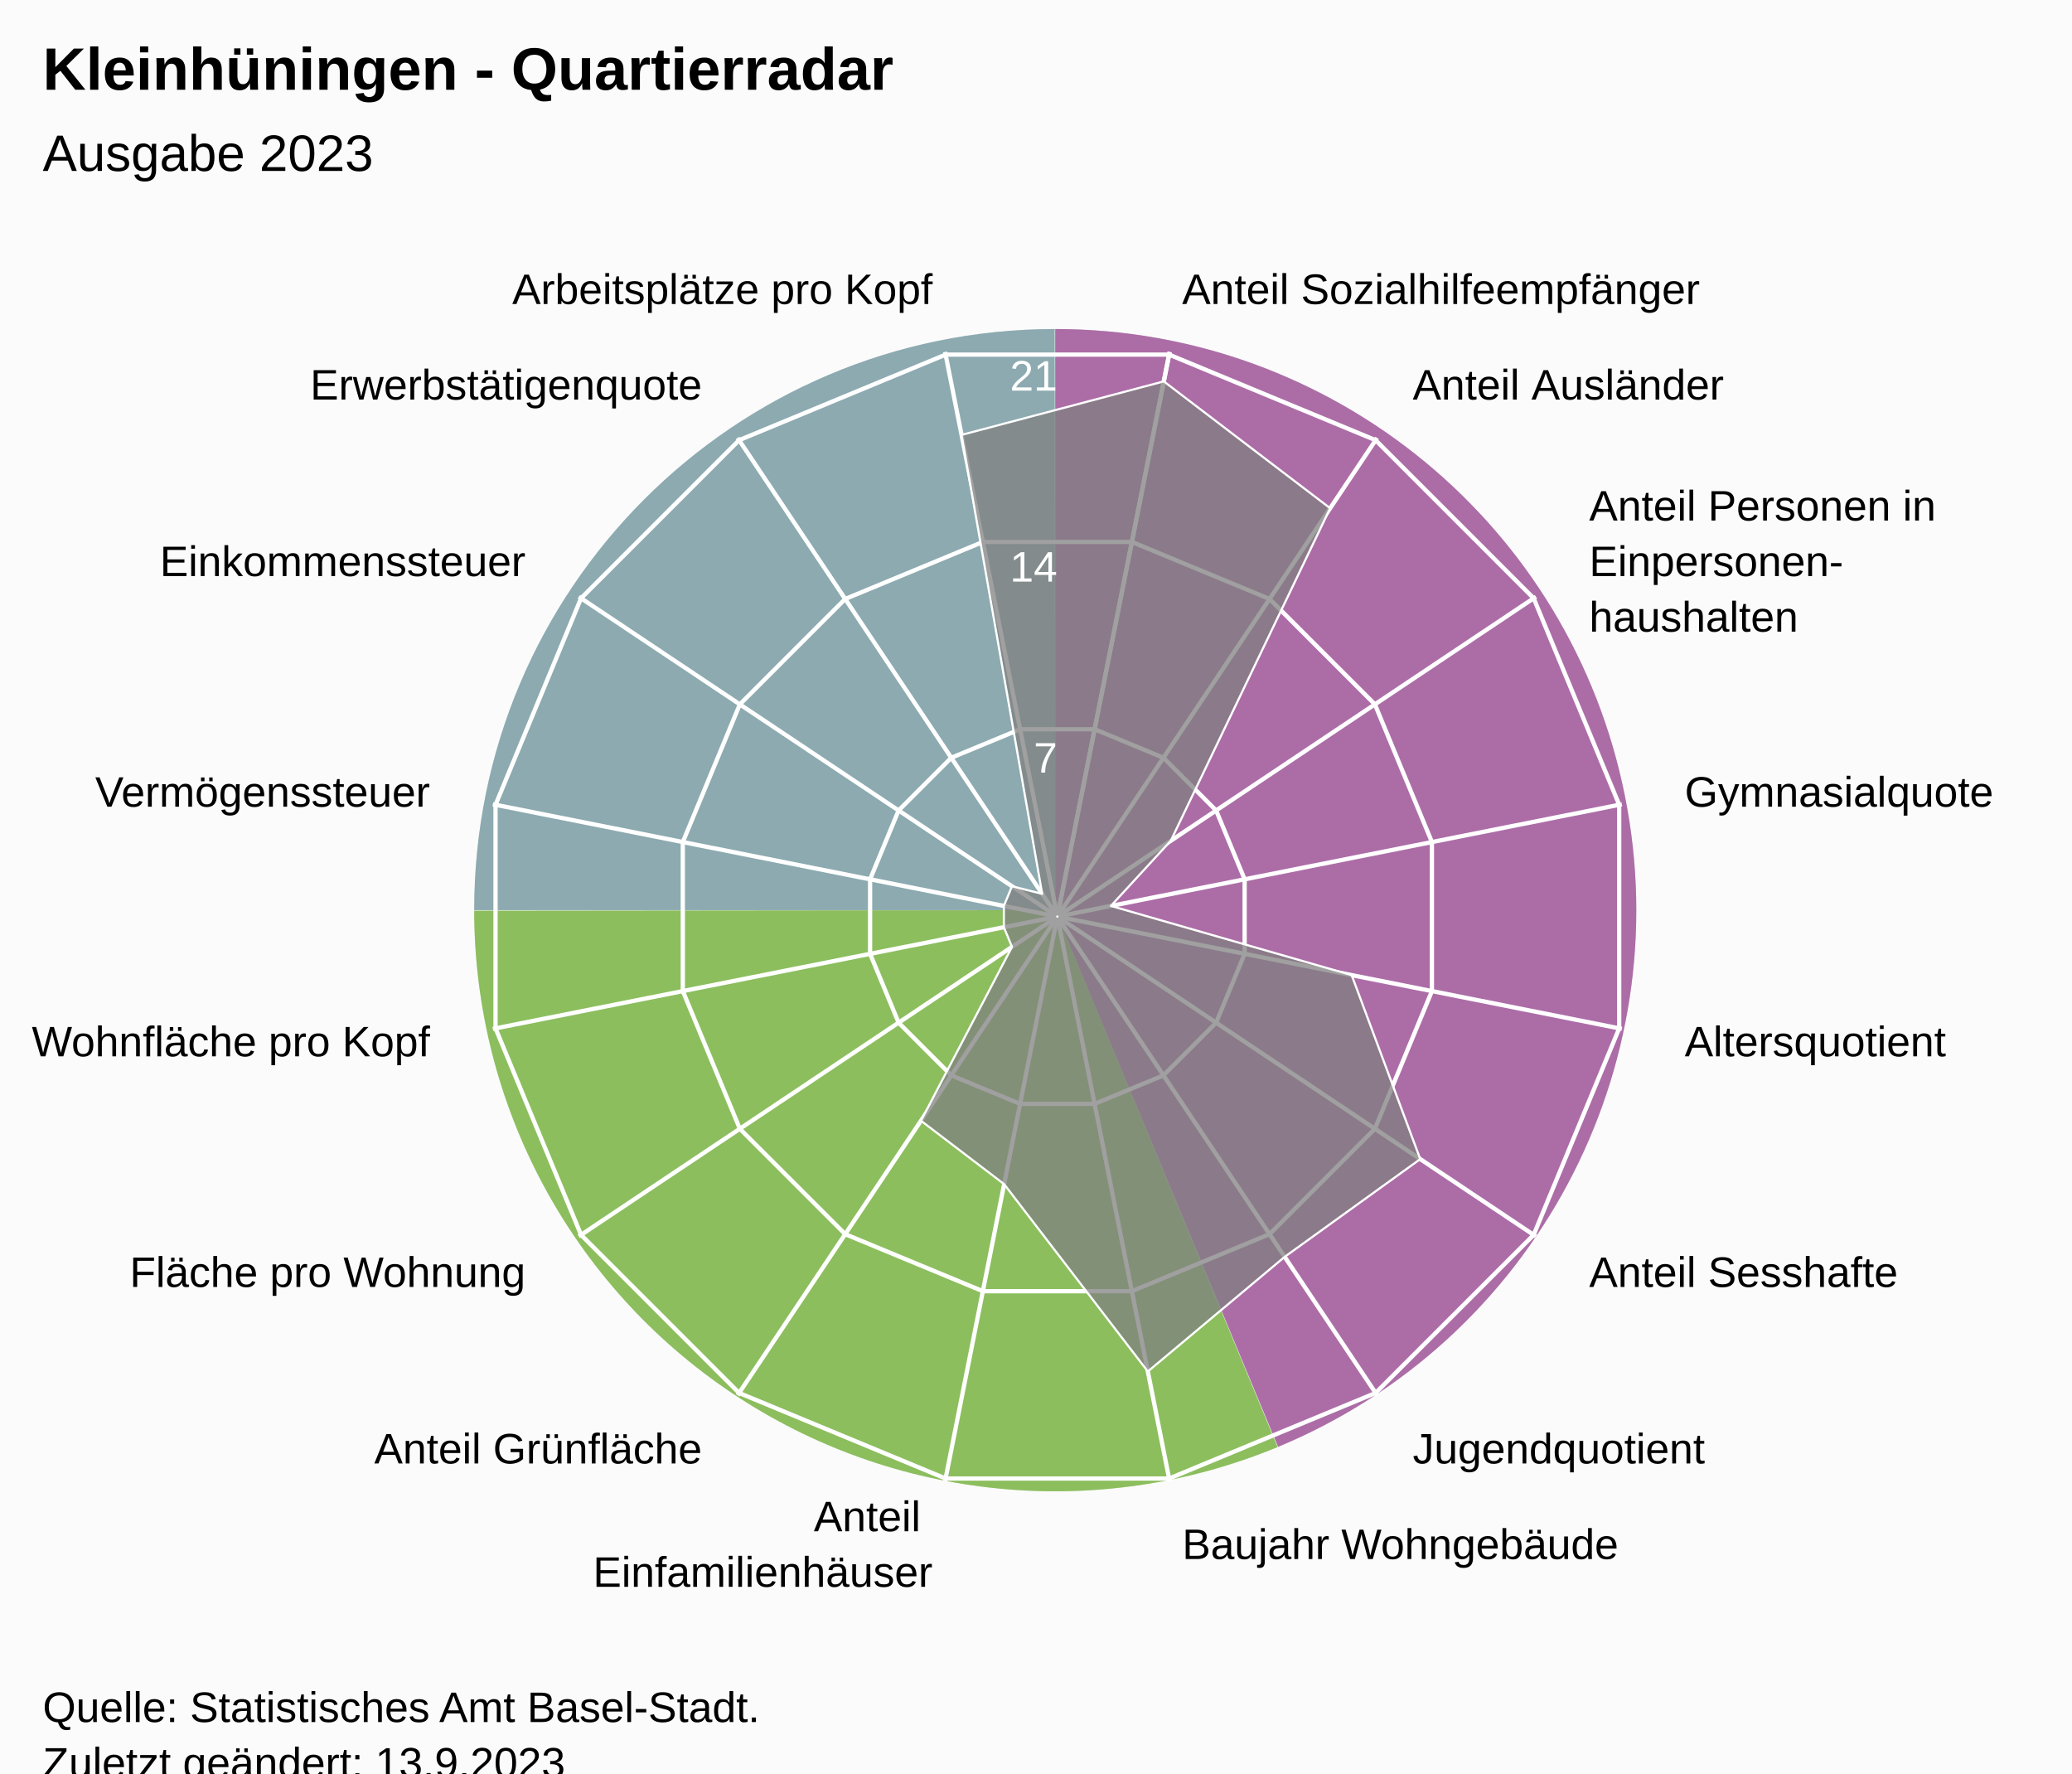
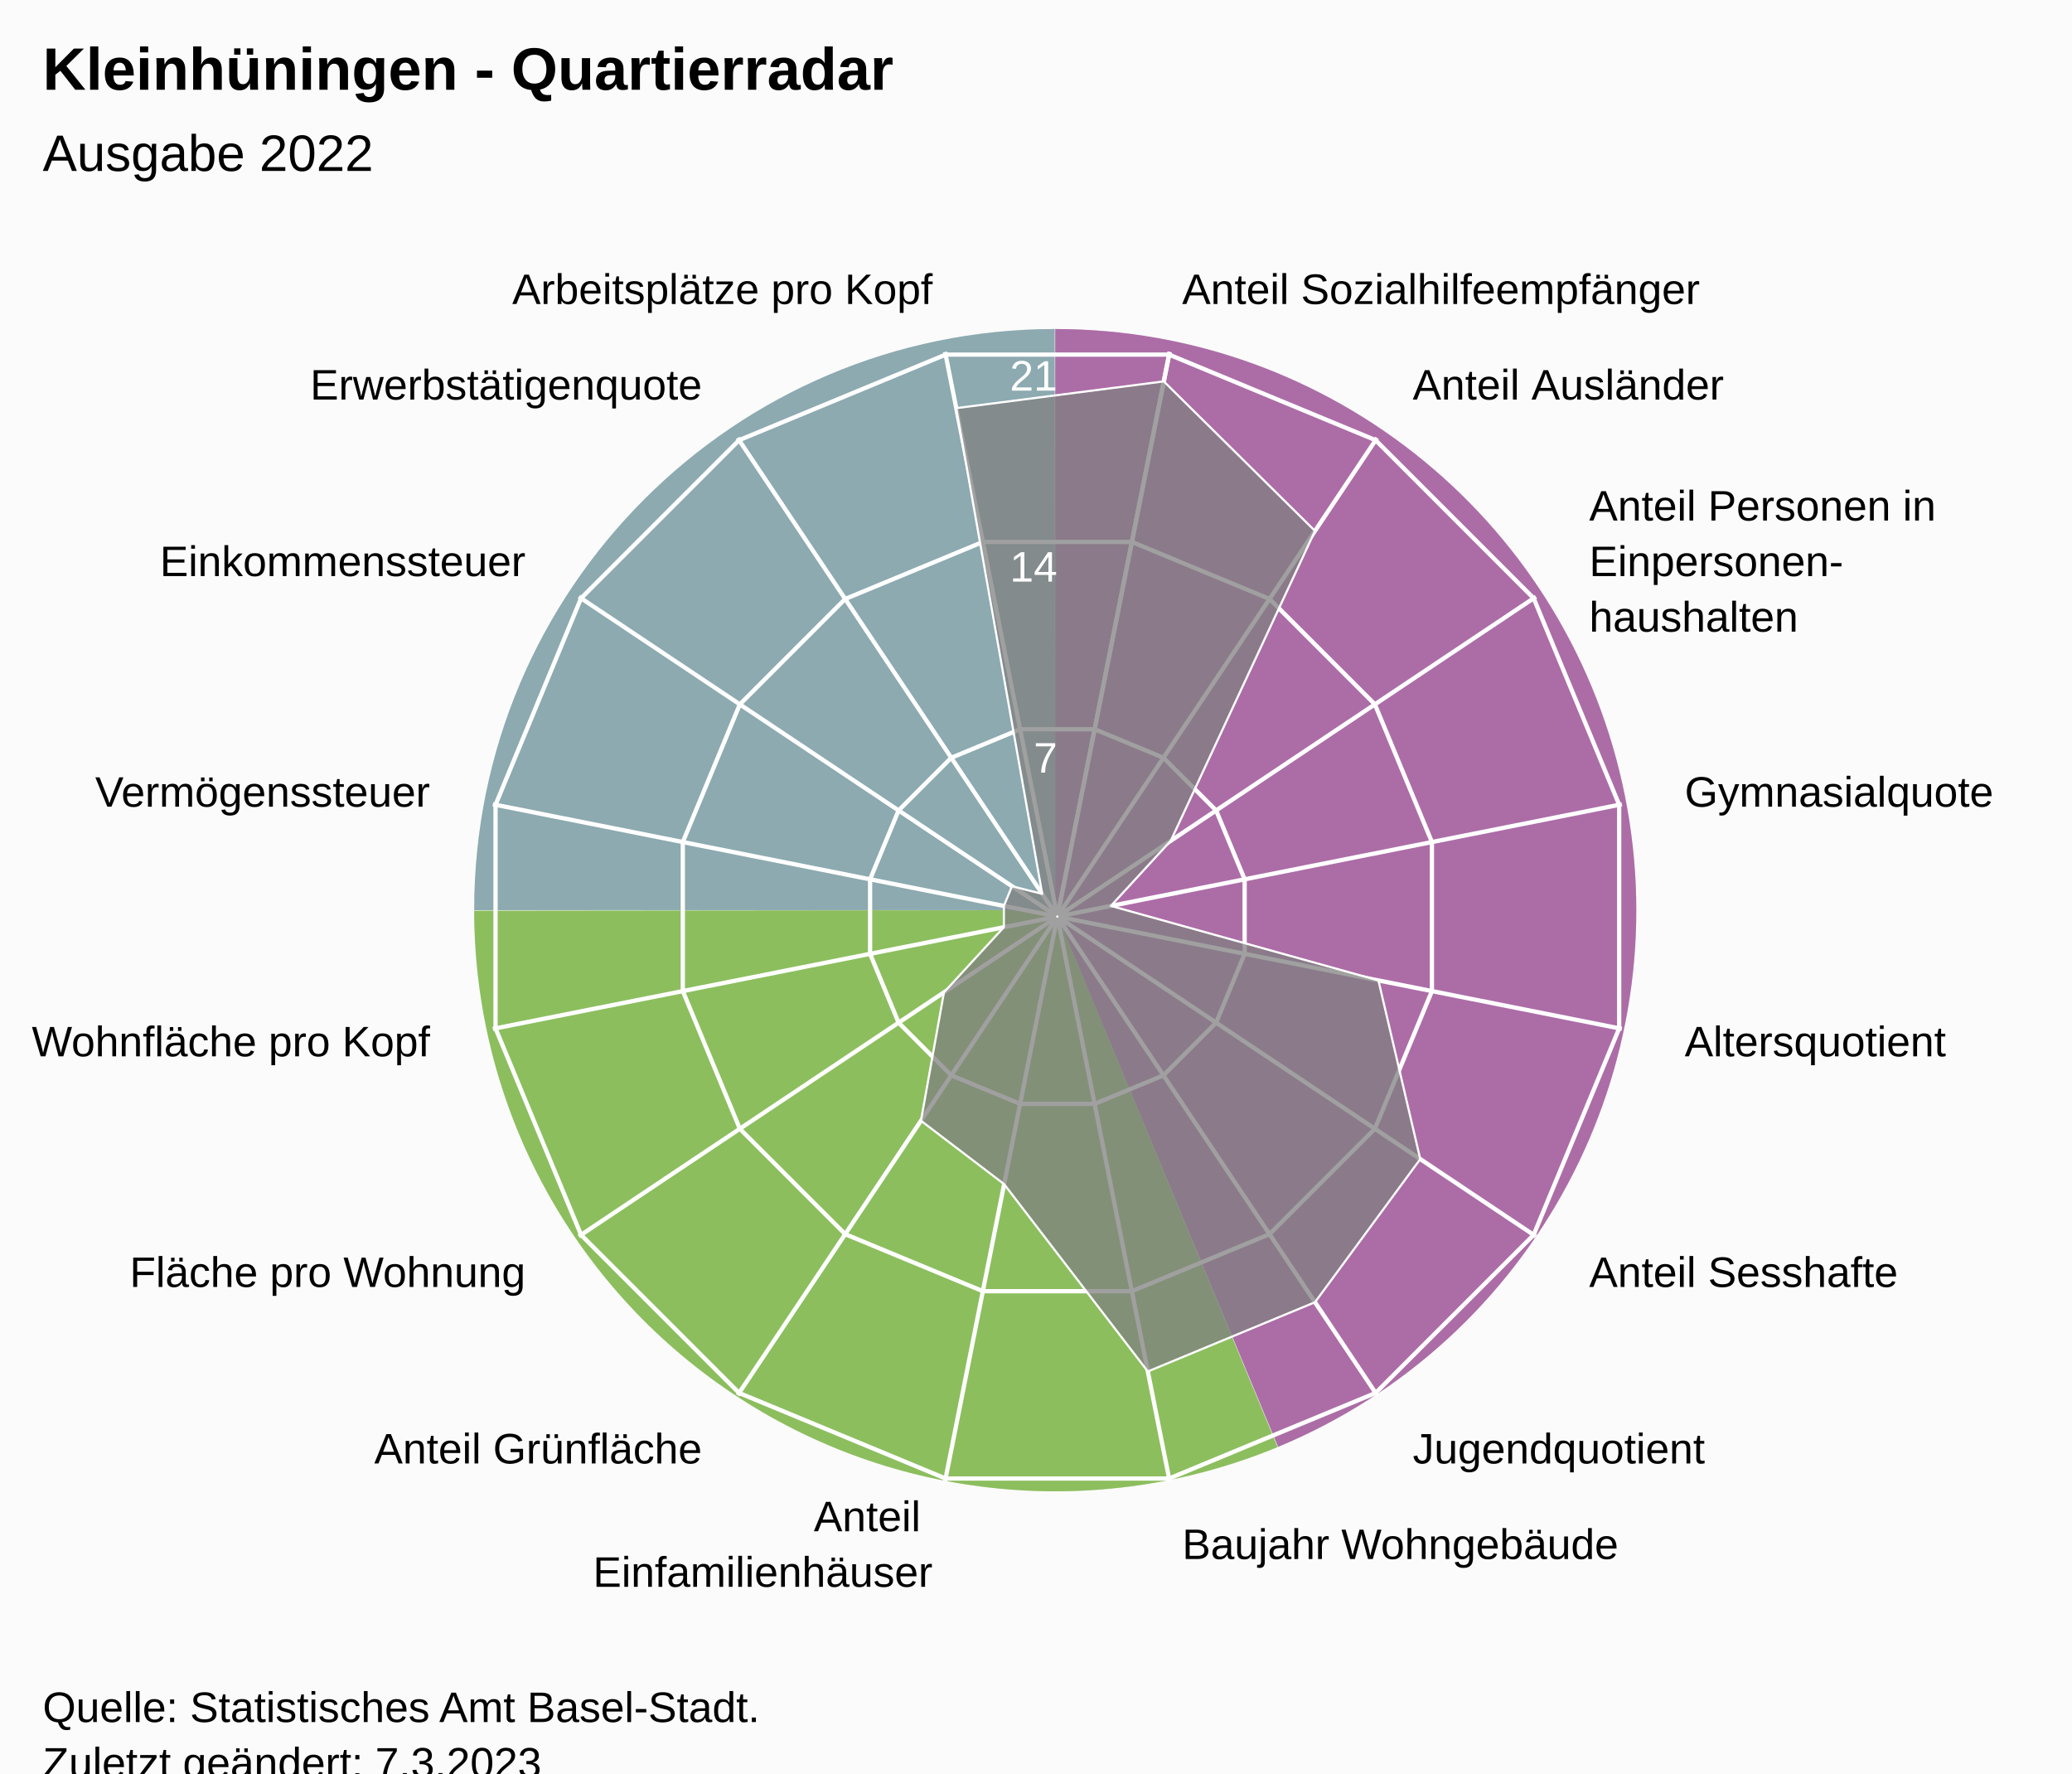
<svg xmlns="http://www.w3.org/2000/svg" version="1.1" class="highcharts-root" style="font-family:Arial;font-size:12px;" viewBox="0 0 485 415">
  <defs>
-     <clipPath id="highcharts-yvz6ldj-24-">
+     <clipPath id="highcharts-j0gb2f2-24-">
      <rect x="0" y="0" width="455" height="317" fill="none" />
    </clipPath>
-     <clipPath id="highcharts-yvz6ldj-42">
+     <clipPath id="highcharts-j0gb2f2-42">
      <circle cx="227.5" cy="158.5" r="134.725" />
    </clipPath>
-     <clipPath id="highcharts-yvz6ldj-43-">
+     <clipPath id="highcharts-j0gb2f2-43-">
      <rect x="20" y="56" width="455" height="317" fill="none" />
    </clipPath>
  </defs>
  <rect fill="#fbfbfb" class="highcharts-background" x="0" y="0" width="485" height="428" rx="0" ry="0" />
  <rect fill="none" class="highcharts-plot-background" x="20" y="56" width="455" height="317" />
  <path fill="#923F8D" d="M 247 77 A 136 136 0 0 1 299.171 338.596 L 247 213 A 0 0 0 0 0 247 213 Z" fill-opacity="0.5" />
  <path fill="#68AB2B" d="M 299.045 338.648 A 136 136 0 0 1 111 213.136 L 247 213 A 0 0 0 0 0 247 213 Z" fill-opacity="0.5" />
  <path fill="#689199" d="M 111 213 A 136 136 0 0 1 246.864 77 L 247 213 A 0 0 0 0 0 247 213 Z" fill-opacity="0.5" />
  <path fill="#923F8D" d="M 247 77 A 136 136 0 0 1 299.171 338.596 L 247 213 A 0 0 0 0 0 247 213 Z" fill-opacity="0.5" />
  <path fill="#68AB2B" d="M 299.045 338.648 A 136 136 0 0 1 111 213.136 L 247 213 A 0 0 0 0 0 247 213 Z" fill-opacity="0.5" />
  <path fill="#689199" d="M 111 213 A 136 136 0 0 1 246.864 77 L 247 213 A 0 0 0 0 0 247 213 Z" fill-opacity="0.5" />
  <g class="highcharts-pane-group" data-z-index="0" />
  <g class="highcharts-grid highcharts-xaxis-grid" data-z-index="1">
    <path fill="none" stroke="white" stroke-width="1" data-z-index="1" class="highcharts-grid-line" d="M 247.5 214.5 L 273.784 82.364" opacity="1" />
    <path fill="none" stroke="white" stroke-width="1" data-z-index="1" class="highcharts-grid-line" d="M 247.5 214.5 L 322.349 102.48" opacity="1" />
    <path fill="none" stroke="white" stroke-width="1" data-z-index="1" class="highcharts-grid-line" d="M 247.5 214.5 L 359.52 139.651" opacity="1" />
    <path fill="none" stroke="white" stroke-width="1" data-z-index="1" class="highcharts-grid-line" d="M 247.5 214.5 L 379.636 188.216" opacity="1" />
    <path fill="none" stroke="white" stroke-width="1" data-z-index="1" class="highcharts-grid-line" d="M 247.5 214.5 L 379.636 240.784" opacity="1" />
    <path fill="none" stroke="white" stroke-width="1" data-z-index="1" class="highcharts-grid-line" d="M 247.5 214.5 L 359.52 289.349" opacity="1" />
    <path fill="none" stroke="white" stroke-width="1" data-z-index="1" class="highcharts-grid-line" d="M 247.5 214.5 L 322.349 326.52" opacity="1" />
    <path fill="none" stroke="white" stroke-width="1" data-z-index="1" class="highcharts-grid-line" d="M 247.5 214.5 L 273.784 346.636" opacity="1" />
    <path fill="none" stroke="white" stroke-width="1" data-z-index="1" class="highcharts-grid-line" d="M 247.5 214.5 L 221.216 346.636" opacity="1" />
    <path fill="none" stroke="white" stroke-width="1" data-z-index="1" class="highcharts-grid-line" d="M 247.5 214.5 L 172.651 326.52" opacity="1" />
    <path fill="none" stroke="white" stroke-width="1" data-z-index="1" class="highcharts-grid-line" d="M 247.5 214.5 L 135.48 289.349" opacity="1" />
    <path fill="none" stroke="white" stroke-width="1" data-z-index="1" class="highcharts-grid-line" d="M 247.5 214.5 L 115.364 240.784" opacity="1" />
    <path fill="none" stroke="white" stroke-width="1" data-z-index="1" class="highcharts-grid-line" d="M 247.5 214.5 L 115.364 188.216" opacity="1" />
    <path fill="none" stroke="white" stroke-width="1" data-z-index="1" class="highcharts-grid-line" d="M 247.5 214.5 L 135.48 139.651" opacity="1" />
    <path fill="none" stroke="white" stroke-width="1" data-z-index="1" class="highcharts-grid-line" d="M 247.5 214.5 L 172.651 102.48" opacity="1" />
    <path fill="none" stroke="white" stroke-width="1" data-z-index="1" class="highcharts-grid-line" d="M 247.5 214.5 L 221.216 82.364" opacity="1" />
    <path fill="none" stroke="white" stroke-width="1" data-z-index="1" class="highcharts-grid-line" d="M 247.5 214.5 L 273.784 82.364" opacity="1" />
  </g>
  <g class="highcharts-grid highcharts-yaxis-grid" data-z-index="1">
    <path fill="none" stroke="white" stroke-width="1" data-z-index="1" class="highcharts-grid-line" d="M 247.5 214.5 L 247.5 214.5 L 247.5 214.5 L 247.5 214.5 L 247.5 214.5 L 247.5 214.5 L 247.5 214.5 L 247.5 214.5 L 247.5 214.5 L 247.5 214.5 L 247.5 214.5 L 247.5 214.5 L 247.5 214.5 L 247.5 214.5 L 247.5 214.5 L 247.5 214.5 L 247.5 214.5 L 247.5 214.5" opacity="1" />
    <path fill="none" stroke="white" stroke-width="1" data-z-index="1" class="highcharts-grid-line" d="M 256.22 170.663 L 272.331 177.337 L 284.663 189.669 L 291.337 205.78 L 291.337 223.22 L 284.663 239.331 L 272.331 251.663 L 256.22 258.337 L 238.78 258.337 L 222.669 251.663 L 210.337 239.331 L 203.663 223.22 L 203.663 205.78 L 210.337 189.669 L 222.669 177.337 L 238.78 170.663 L 256.22 170.663 L 256.22 170.663" opacity="1" />
    <path fill="none" stroke="white" stroke-width="1" data-z-index="1" class="highcharts-grid-line" d="M 264.939 126.827 L 297.163 140.174 L 321.826 164.837 L 335.173 197.061 L 335.173 231.939 L 321.826 264.163 L 297.163 288.826 L 264.939 302.173 L 230.061 302.173 L 197.837 288.826 L 173.174 264.163 L 159.827 231.939 L 159.827 197.061 L 173.174 164.837 L 197.837 140.174 L 230.061 126.827 L 264.939 126.827 L 264.939 126.827" opacity="1" />
    <path fill="none" stroke="white" stroke-width="1" data-z-index="1" class="highcharts-grid-line" d="M 273.659 82.99 L 321.994 103.011 L 358.989 140.006 L 379.01 188.341 L 379.01 240.659 L 358.989 288.994 L 321.994 325.989 L 273.659 346.01 L 221.341 346.01 L 173.006 325.989 L 136.011 288.994 L 115.99 240.659 L 115.99 188.341 L 136.011 140.006 L 173.006 103.011 L 221.341 82.99 L 273.659 82.99 L 273.659 82.99" opacity="1" />
  </g>
  <rect fill="none" class="highcharts-plot-border" data-z-index="1" x="20" y="56" width="455" height="317" />
  <g class="highcharts-axis highcharts-xaxis" data-z-index="2">
    <path fill="none" class="highcharts-axis-line" data-z-index="7" d="M 247.5 79.775 A 134.725 134.725 0 1 1 247.365 79.775 M 247.5 214.5 A 0 0 0 1 0 247.5 214.5" />
  </g>
  <g class="highcharts-axis highcharts-yaxis" data-z-index="2">
    <path fill="none" class="highcharts-axis-line" data-z-index="7" d="M 247.5 214.5 L 247.5 79.775" />
  </g>
  <g class="highcharts-series-group" data-z-index="3">
-     <g class="highcharts-series highcharts-series-0 highcharts-area-series" data-z-index="0.1" opacity="1" transform="translate(20,56) scale(1 1)" clip-path="url(#highcharts-yvz6ldj-42)">
-       <path fill="rgb(128,128,128)" fill-opacity="0.75" d="M 252.413 33.252 L 291.352 62.938 L 254.045 140.763 L 240.025 156.009 L 296.386 172.202 L 312.444 215.258 L 280.71 238.135 L 248.676 264.961 L 215.043 221.124 L 195.574 206.281 L 216.882 165.595 L 214.975 160.991 L 214.975 156.009 L 216.882 151.405 L 223.953 153.191 L 205.078 45.777 L 252.413 33.252 L 227.446 158.77 L 227.554 158.77 L 227.653 158.729 L 227.729 158.653 L 227.77 158.554 L 227.77 158.446 L 227.729 158.347 L 227.653 158.271 L 227.554 158.23 L 227.446 158.23 L 227.347 158.271 L 227.271 158.347 L 227.23 158.446 L 227.23 158.554 L 227.271 158.653 L 227.347 158.729 L 227.446 158.77" class="highcharts-area" data-z-index="0" />
-       <path fill="none" d="M 252.413 33.252 L 291.352 62.938 L 254.045 140.763 L 240.025 156.009 L 296.386 172.202 L 312.444 215.258 L 280.71 238.135 L 248.676 264.961 L 215.043 221.124 L 195.574 206.281 L 216.882 165.595 L 214.975 160.991 L 214.975 156.009 L 216.882 151.405 L 223.953 153.191 L 205.078 45.777 L 252.413 33.252" class="highcharts-graph" data-z-index="1" stroke="white" stroke-width="0.5" stroke-linejoin="round" stroke-linecap="round" />
+     <g class="highcharts-series highcharts-series-0 highcharts-area-series" data-z-index="0.1" opacity="1" transform="translate(20,56) scale(1 1)" clip-path="url(#highcharts-j0gb2f2-42)">
+       <path fill="rgb(128,128,128)" fill-opacity="0.75" d="M 252.413 33.252 L 287.805 68.247 L 254.045 140.763 L 240.025 156.009 L 302.649 173.448 L 312.444 215.258 L 287.805 248.753 L 248.676 264.961 L 215.043 221.124 L 195.574 206.281 L 200.955 176.237 L 214.975 160.991 L 214.975 156.009 L 216.882 151.405 L 223.953 153.191 L 203.832 39.515 L 252.413 33.252 L 227.446 158.77 L 227.554 158.77 L 227.653 158.729 L 227.729 158.653 L 227.77 158.554 L 227.77 158.446 L 227.729 158.347 L 227.653 158.271 L 227.554 158.23 L 227.446 158.23 L 227.347 158.271 L 227.271 158.347 L 227.23 158.446 L 227.23 158.554 L 227.271 158.653 L 227.347 158.729 L 227.446 158.77" class="highcharts-area" data-z-index="0" />
+       <path fill="none" d="M 252.413 33.252 L 287.805 68.247 L 254.045 140.763 L 240.025 156.009 L 302.649 173.448 L 312.444 215.258 L 287.805 248.753 L 248.676 264.961 L 215.043 221.124 L 195.574 206.281 L 200.955 176.237 L 214.975 160.991 L 214.975 156.009 L 216.882 151.405 L 223.953 153.191 L 203.832 39.515 L 252.413 33.252" class="highcharts-graph" data-z-index="1" stroke="white" stroke-width="0.5" stroke-linejoin="round" stroke-linecap="round" />
    </g>
    <g class="highcharts-markers highcharts-series-0 highcharts-area-series" data-z-index="0.1" opacity="1" transform="translate(20,56) scale(1 1)" clip-path="none" />
  </g>
  <text x="10" text-anchor="start" class="highcharts-title" data-z-index="4" style="color:#000000;font-size:14px;font-weight:bold;font-family:Arial;fill:#000000;" y="21">
    <tspan>Kleinhüningen - Quartierradar</tspan>
  </text>
  <text x="10" text-anchor="start" class="highcharts-subtitle" data-z-index="4" style="color:#000000;font-size:12px;font-weight:normal;font-family:Arial;fill:#000000;" y="40">
-     <tspan>Ausgabe 2023</tspan>
+     <tspan>Ausgabe 2022</tspan>
  </text>
  <text x="10" text-anchor="start" class="highcharts-caption" data-z-index="4" style="color:#666666;fill:#666666;" y="385" />
  <g class="highcharts-axis-labels highcharts-xaxis-labels" data-z-index="7">
    <text x="276.71" style="color:#000000;cursor:default;font-size:10px;fill:#000000;" transform="translate(0,0)" text-anchor="start" y="71.152" opacity="1">
      <tspan>Anteil Sozialhilfeempfänger</tspan>
    </text>
    <text x="330.683" style="color:#000000;cursor:default;font-size:10px;fill:#000000;" transform="translate(0,0)" text-anchor="start" y="93.508" opacity="1">
      <tspan>Anteil Ausländer</tspan>
    </text>
    <text x="371.992" style="color:#000000;cursor:default;font-size:10px;fill:#000000;" transform="translate(0,0)" text-anchor="start" y="121.817" opacity="1">
      <tspan>Anteil Personen in</tspan>
      <tspan dy="13" x="371.992">Einpersonen-</tspan>
      <tspan dy="13" x="371.992">haushalten</tspan>
    </text>
    <text x="394.348" style="color:#000000;cursor:default;font-size:10px;fill:#000000;" transform="translate(0,0)" text-anchor="start" y="188.79" opacity="1">
      <tspan>Gymnasialquote</tspan>
    </text>
    <text x="394.348" style="color:#000000;cursor:default;font-size:10px;fill:#000000;" transform="translate(0,0)" text-anchor="start" y="247.21" opacity="1">
      <tspan>Altersquotient</tspan>
    </text>
    <text x="371.992" style="color:#000000;cursor:default;font-size:10px;fill:#000000;" transform="translate(0,0)" text-anchor="start" y="301.183" opacity="1">
      <tspan>Anteil Sesshafte</tspan>
    </text>
    <text x="330.683" style="color:#000000;cursor:default;font-size:10px;fill:#000000;" transform="translate(0,0)" text-anchor="start" y="342.492" opacity="1">
      <tspan>Jugendquotient</tspan>
    </text>
    <text x="276.71" style="color:#000000;cursor:default;font-size:10px;fill:#000000;" transform="translate(0,0)" text-anchor="start" y="364.848" opacity="1">
      <tspan>Baujahr Wohngebäude</tspan>
    </text>
    <text x="218.29" style="color:#000000;cursor:default;font-size:10px;fill:#000000;" transform="translate(0,0)" text-anchor="end" y="358.348" opacity="1">
      <tspan>Anteil</tspan>
      <tspan dy="13" x="218.29">Einfamilienhäuser</tspan>
    </text>
    <text x="164.317" style="color:#000000;cursor:default;font-size:10px;fill:#000000;" transform="translate(0,0)" text-anchor="end" y="342.492" opacity="1">
      <tspan>Anteil Grünfläche</tspan>
    </text>
    <text x="123.008" style="color:#000000;cursor:default;font-size:10px;fill:#000000;" transform="translate(0,0)" text-anchor="end" y="301.183" opacity="1">
      <tspan>Fläche pro Wohnung</tspan>
    </text>
    <text x="100.652" style="color:#000000;cursor:default;font-size:10px;fill:#000000;" transform="translate(0,0)" text-anchor="end" y="247.21" opacity="1">
      <tspan>Wohnfläche pro Kopf</tspan>
    </text>
    <text x="100.652" style="color:#000000;cursor:default;font-size:10px;fill:#000000;" transform="translate(0,0)" text-anchor="end" y="188.79" opacity="1">
      <tspan>Vermögenssteuer</tspan>
    </text>
    <text x="123.008" style="color:#000000;cursor:default;font-size:10px;fill:#000000;" transform="translate(0,0)" text-anchor="end" y="134.817" opacity="1">
      <tspan>Einkommenssteuer</tspan>
    </text>
    <text x="164.317" style="color:#000000;cursor:default;font-size:10px;fill:#000000;" transform="translate(0,0)" text-anchor="end" y="93.508" opacity="1">
      <tspan>Erwerbstätigenquote</tspan>
    </text>
    <text x="218.29" style="color:#000000;cursor:default;font-size:10px;fill:#000000;" transform="translate(0,0)" text-anchor="end" y="71.152" opacity="1">
      <tspan>Arbeitsplätze pro Kopf</tspan>
    </text>
    <text x="0" style="color:#000000;cursor:default;font-size:10px;fill:#000000;" transform="translate(0,0)" text-anchor="middle" y="-9999">16</text>
  </g>
  <g class="highcharts-axis-labels highcharts-yaxis-labels" data-z-index="7">
    <text x="0" style="color:white;cursor:default;font-size:10px;fill:white;" text-anchor="end" transform="translate(0,0)" y="-9999" opacity="0">
      <tspan>0</tspan>
    </text>
    <text x="247.5" style="color:white;cursor:default;font-size:10px;fill:white;" text-anchor="end" transform="translate(0,0)" y="180.805" opacity="1">
      <tspan>7</tspan>
    </text>
    <text x="247.5" style="color:white;cursor:default;font-size:10px;fill:white;" text-anchor="end" transform="translate(0,0)" y="136.109" opacity="1">
      <tspan>14</tspan>
    </text>
    <text x="247.5" style="color:white;cursor:default;font-size:10px;fill:white;" text-anchor="end" transform="translate(0,0)" y="91.414" opacity="1">
      <tspan>21</tspan>
    </text>
  </g>
  <text x="10" class="highcharts-credits" text-anchor="start" data-z-index="8" style="cursor:default;color:#000000;font-size:10px;fill:#000000;" y="403">
    <tspan>Quelle: Statistisches Amt Basel-Stadt.</tspan>
-     <tspan x="10" dy="13">Zuletzt geändert: 13.9.2023</tspan>
+     <tspan x="10" dy="13">Zuletzt geändert: 7.3.2023</tspan>
  </text>
-   <g class="highcharts-control-points" data-z-index="99" clip-path="url(#highcharts-yvz6ldj-43-)" />
+   <g class="highcharts-control-points" data-z-index="99" clip-path="url(#highcharts-j0gb2f2-43-)" />
</svg>
